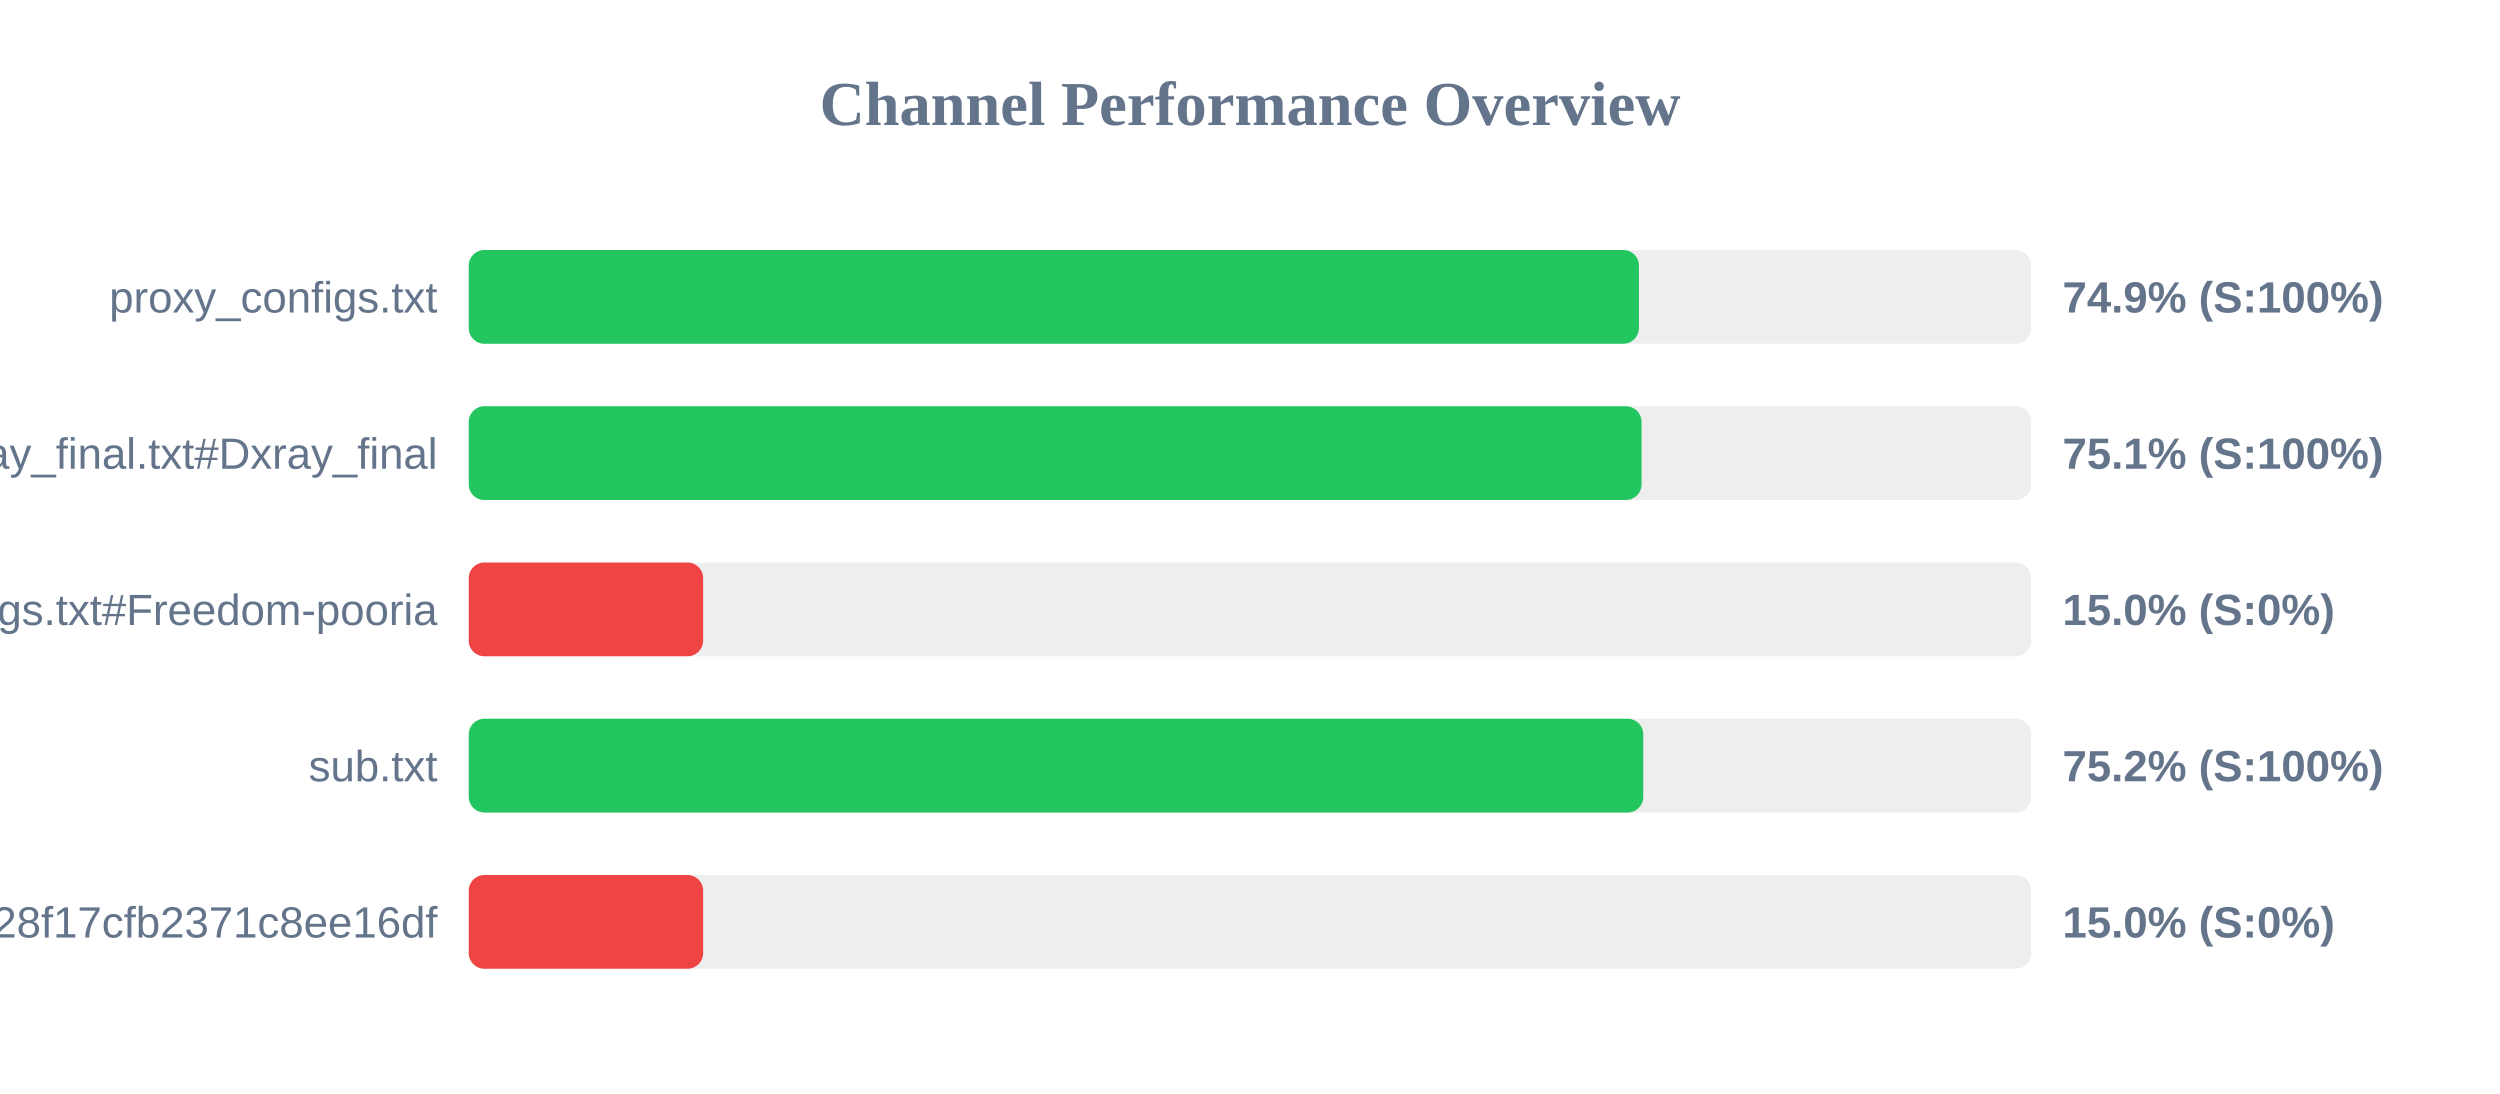
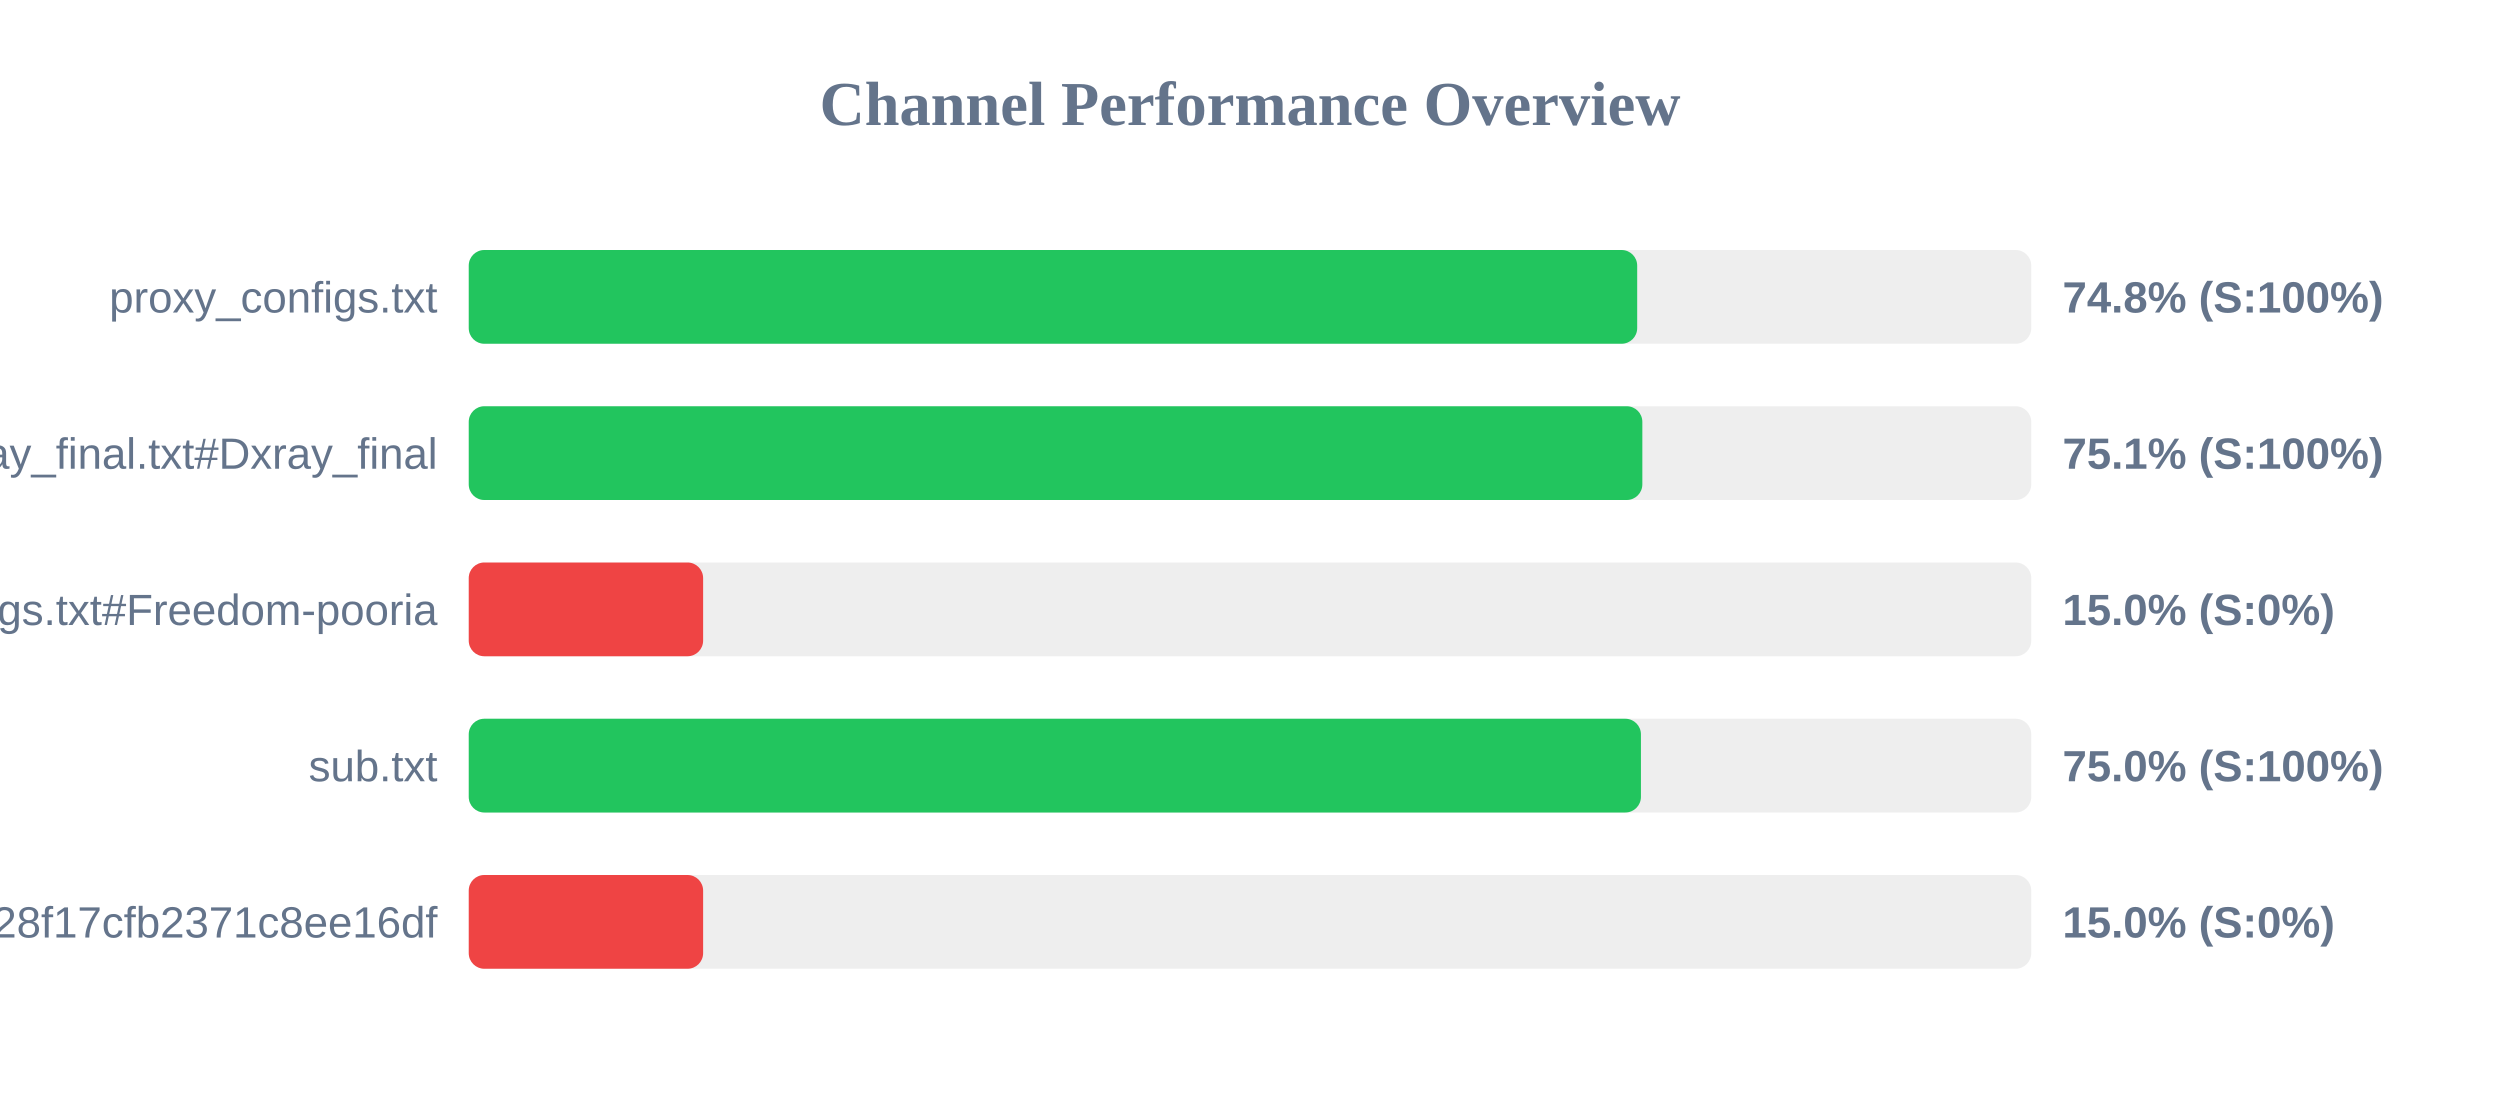
<svg xmlns="http://www.w3.org/2000/svg" width="800" height="350" version="1.1">
  <style>
        .row { font: 14px Arial; fill: #64748b; }
        .score { font: bold 14px Arial; fill: #64748b; }
    </style>
  <text x="400" y="40" text-anchor="middle" font-size="20px" font-weight="bold" fill="#64748b">Channel Performance Overview</text>
  <rect x="150" y="80" width="500" height="30" fill="#eee" rx="5" />
-   <rect x="150" y="80" width="374.45" height="30" fill="#22c55e" rx="5" />
+   <rect x="150" y="80" width="373.9" height="30" fill="#22c55e" rx="5" />
  <text x="140" y="100" text-anchor="end" class="row">proxy_configs.txt</text>
-   <text x="660" y="100" text-anchor="start" class="score">74.9% (S:100%)</text>
+   <text x="660" y="100" text-anchor="start" class="score">74.8% (S:100%)</text>
  <rect x="150" y="130" width="500" height="30" fill="#eee" rx="5" />
-   <rect x="150" y="130" width="375.3" height="30" fill="#22c55e" rx="5" />
+   <rect x="150" y="130" width="375.55" height="30" fill="#22c55e" rx="5" />
  <text x="140" y="150" text-anchor="end" class="row">xray_final.txt#Dxray_final</text>
  <text x="660" y="150" text-anchor="start" class="score">75.1% (S:100%)</text>
  <rect x="150" y="180" width="500" height="30" fill="#eee" rx="5" />
  <rect x="150" y="180" width="75.0" height="30" fill="#ef4444" rx="5" />
  <text x="140" y="200" text-anchor="end" class="row">v2ray_configs.txt#Freedom-pooria</text>
  <text x="660" y="200" text-anchor="start" class="score">15.0% (S:0%)</text>
  <rect x="150" y="230" width="500" height="30" fill="#eee" rx="5" />
-   <rect x="150" y="230" width="375.85" height="30" fill="#22c55e" rx="5" />
+   <rect x="150" y="230" width="375.1" height="30" fill="#22c55e" rx="5" />
  <text x="140" y="250" text-anchor="end" class="row">sub.txt</text>
-   <text x="660" y="250" text-anchor="start" class="score">75.2% (S:100%)</text>
+   <text x="660" y="250" text-anchor="start" class="score">75.0% (S:100%)</text>
  <rect x="150" y="280" width="500" height="30" fill="#eee" rx="5" />
  <rect x="150" y="280" width="75.0" height="30" fill="#ef4444" rx="5" />
  <text x="140" y="300" text-anchor="end" class="row">?token=fedfed7b41b828f17cfb2371c8ee16df</text>
  <text x="660" y="300" text-anchor="start" class="score">15.0% (S:0%)</text>
</svg>
